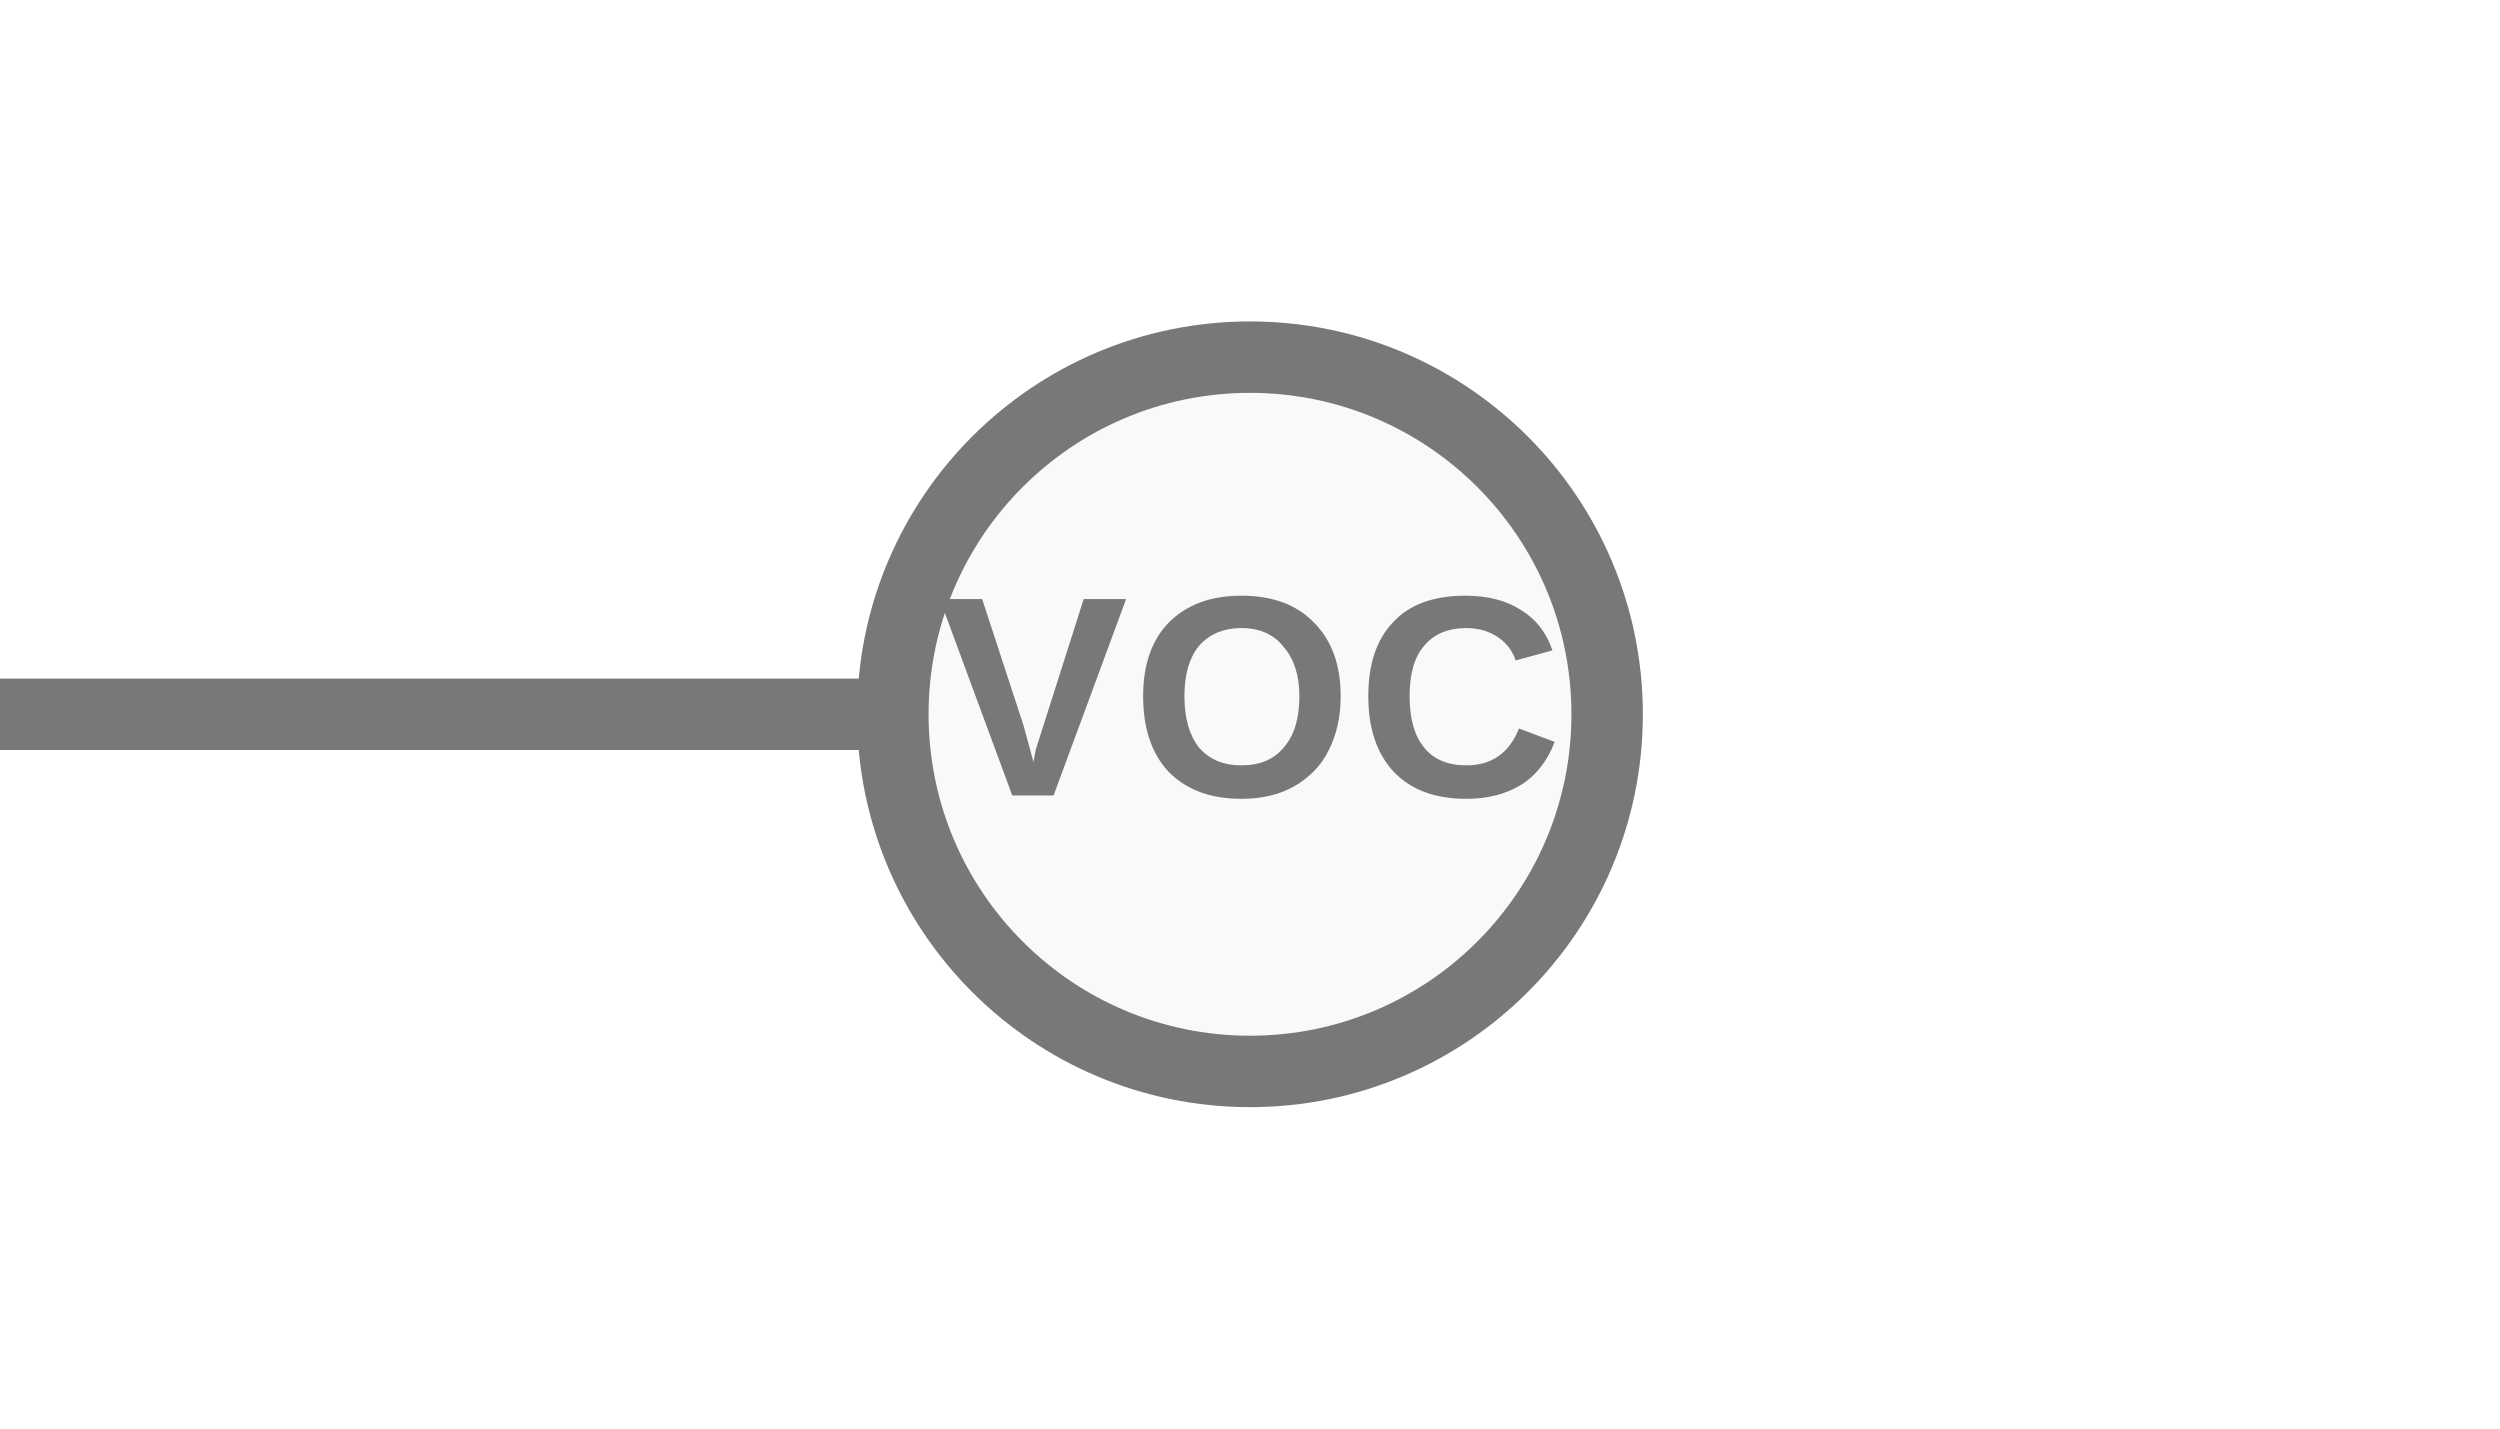
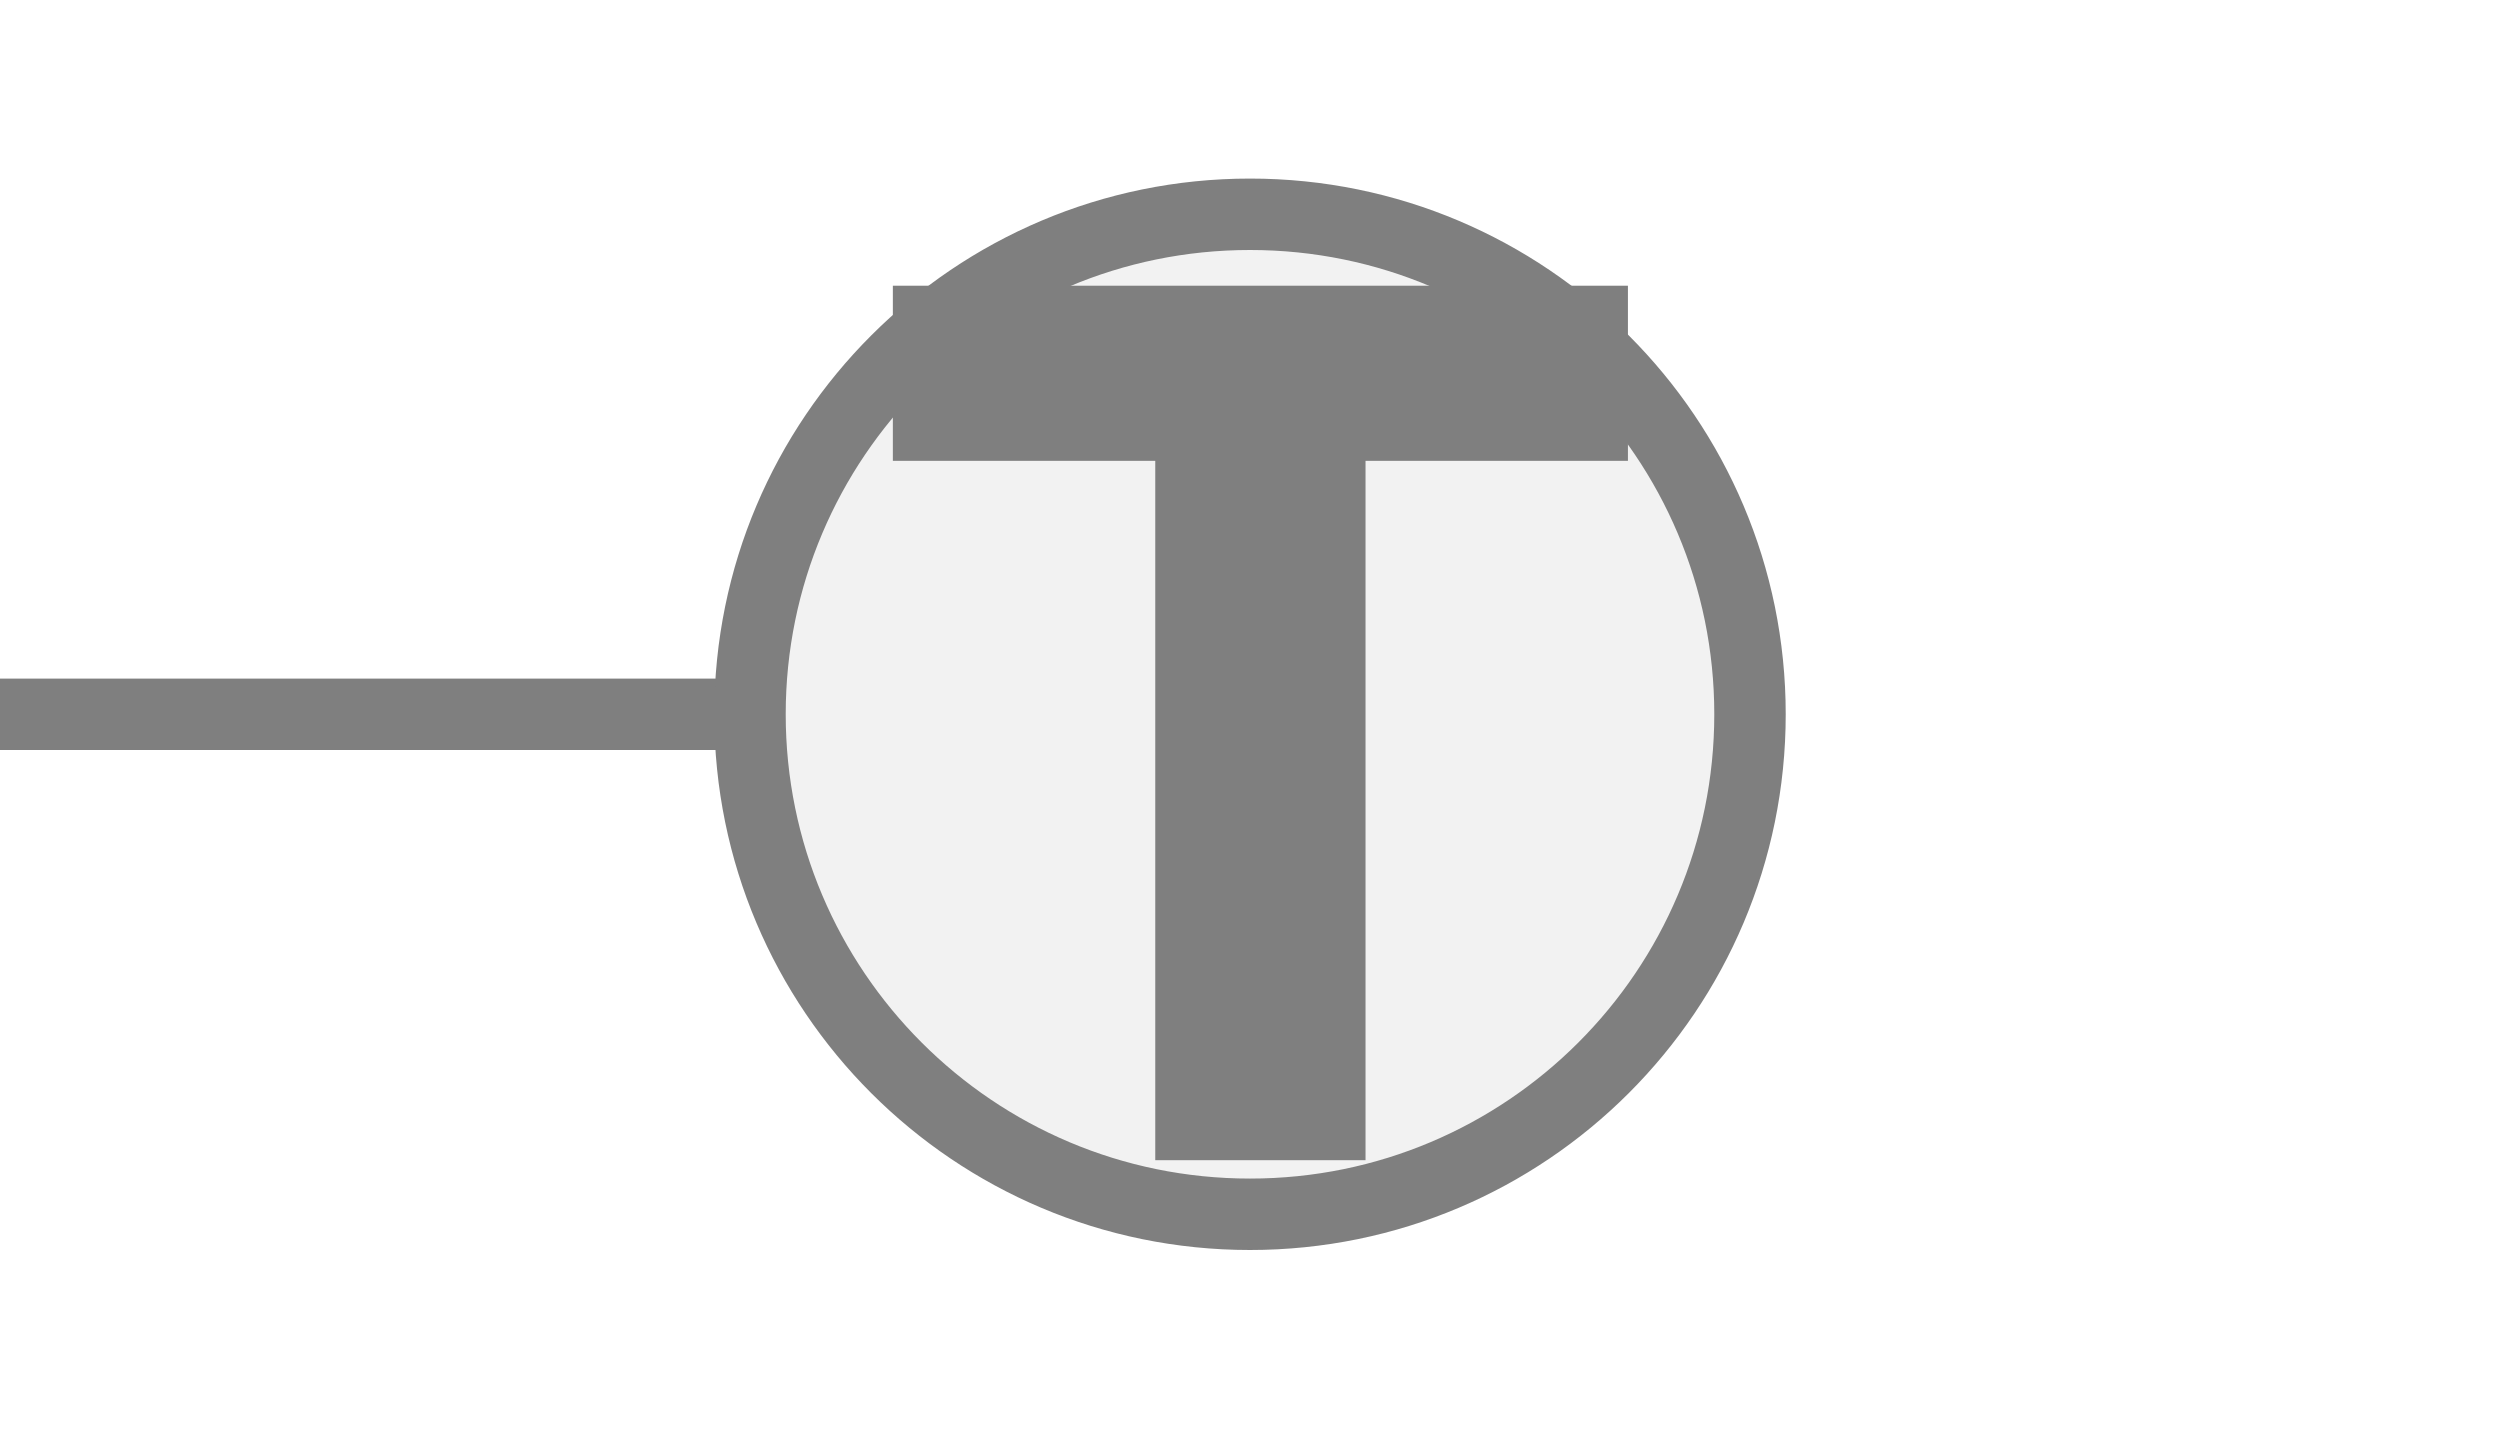
<svg xmlns="http://www.w3.org/2000/svg" width="35px" height="20px" viewBox="0 0 35 20">
-   <line x1="0" y1="10" x2="12.5" y2="10" stroke="#787878" stroke-width="1" stroke-linecap="round" />
-   <circle cx="17.5" cy="10" r="5" fill="#f9f9f9" stroke="#787878" stroke-width="1" />
-   <text x="17.5" y="10" fill="#787878" font-family="Arial, Helvetica, sans-serif" font-size="4px" font-style="normal" font-weight="600" letter-spacing="0.01em" text-anchor="middle" dominant-baseline="middle">VOC</text>
+   <line x1="0" y1="10" x2="10.5" y2="10" stroke="#7f7f7f" stroke-width="1" stroke-linecap="round" />
+   <circle cx="17.5" cy="10" r="7" fill="#f2f2f2" stroke="#7f7f7f" stroke-width="1" />
+   <path d="M829 0V1194H381V1493H1636V1194H1188V0H829Z" fill="#7f7f7f" transform="translate(12.5,4) scale(0.0082,-0.0082) translate(-381,-1493)" />
</svg>
